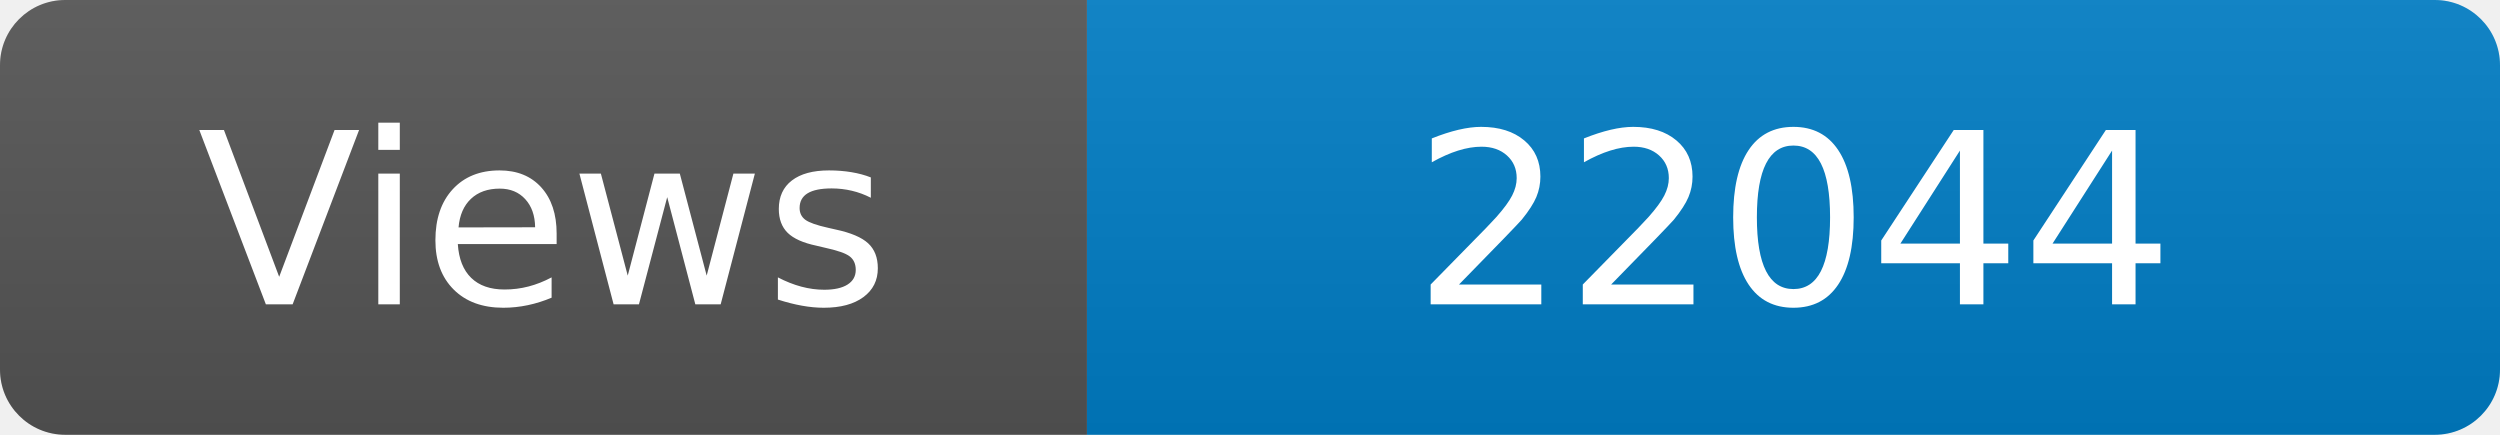
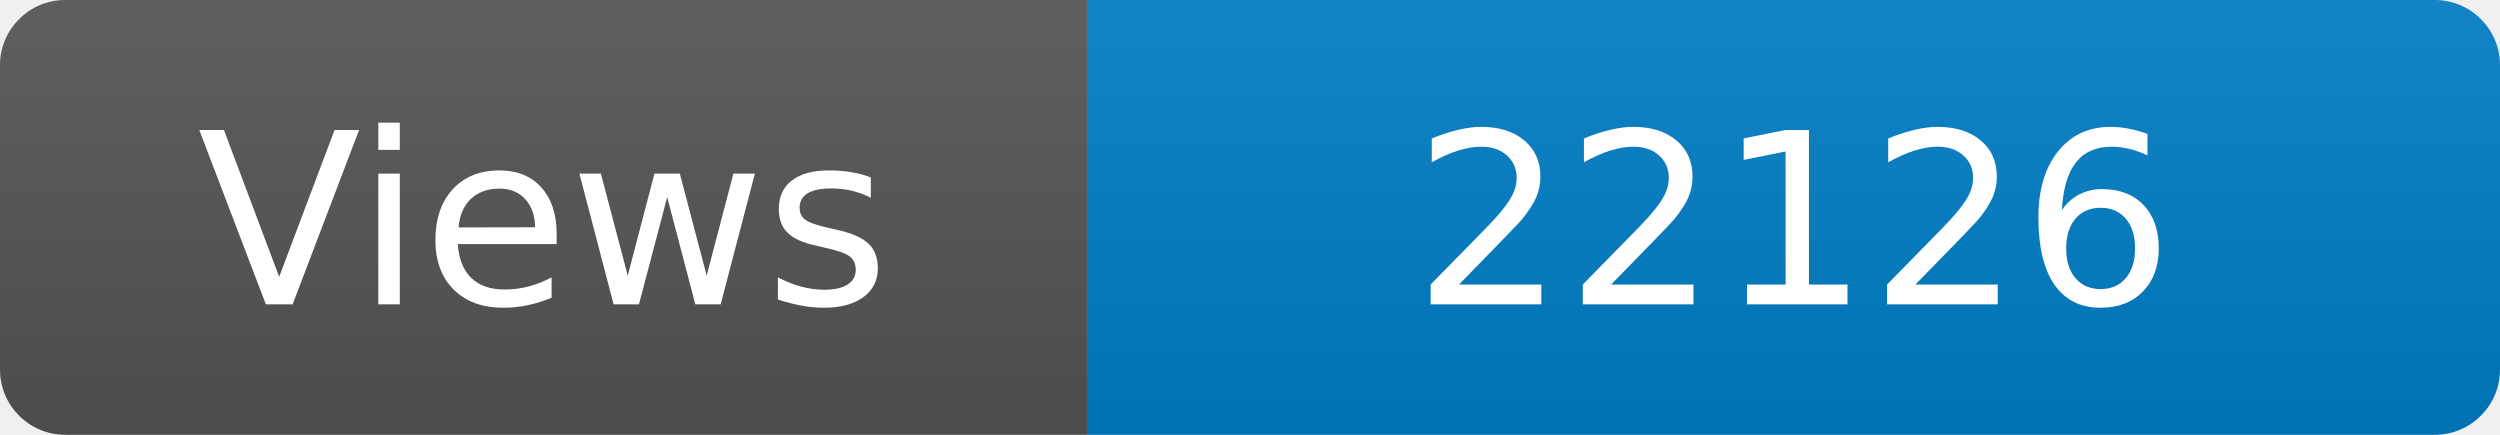
<svg xmlns="http://www.w3.org/2000/svg" width="115" height="20" role="img" aria-label="Maintained?: yes">
  <linearGradient id="s" x2="0" y2="100%">
    <stop offset="0" stop-color="#bbb" stop-opacity=".1" />
    <stop offset="1" stop-opacity=".1" />
  </linearGradient>
  <clipPath id="r">
    <rect width="115" height="20" rx="3" fill="#fff" />
  </clipPath>
  <g clip-path="url(#r)">
    <rect width="50" height="20" fill="#555" />
    <rect x="50" width="160" height="20" fill="#007ec6" />
    <rect width="115" height="20" fill="url(#s)" />
  </g>
  <g fill="#fff" text-anchor="middle" font-family="Verdana,Geneva,DejaVu Sans,sans-serif" font-size="110">
    <text x="250" y="140" transform="scale(.1)" fill="#fff">Views</text>
-     <text x="825" y="140" transform="scale(.1)" fill="#fff">22044</text>
+     <text x="825" y="140" transform="scale(.1)" fill="#fff">22126</text>
  </g>
</svg>
